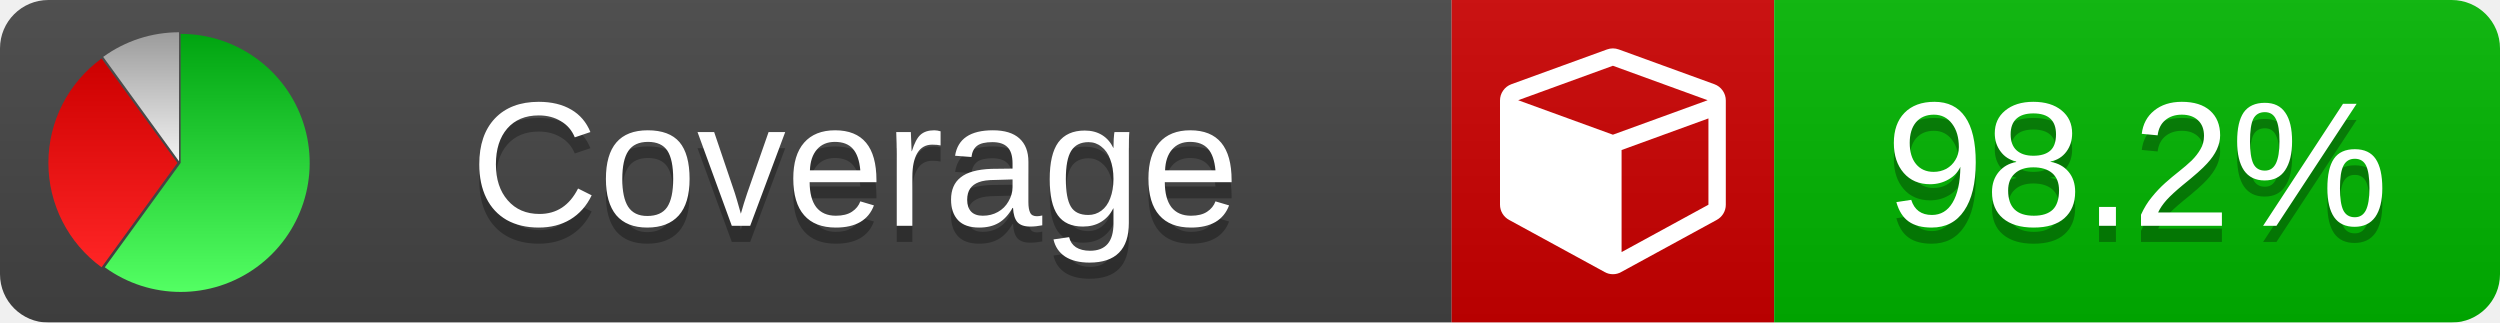
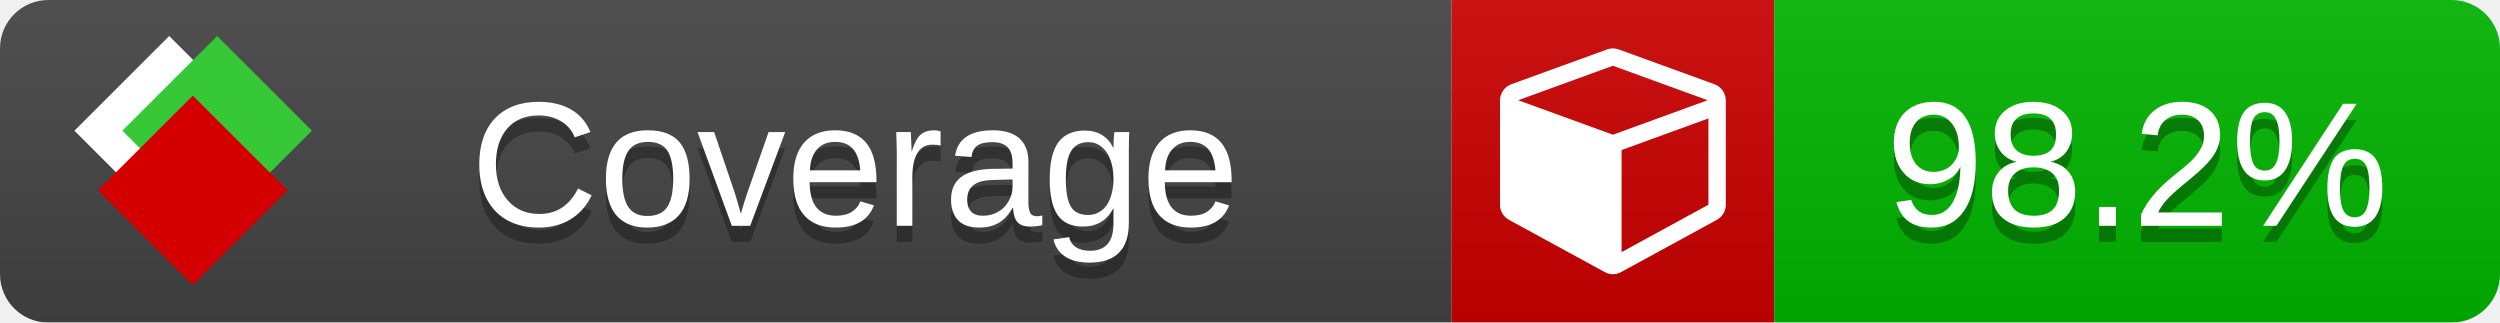
<svg xmlns="http://www.w3.org/2000/svg" xmlns:xlink="http://www.w3.org/1999/xlink" width="155" height="20">
  <style type="text/css">
          
            @keyframes fade1 {
                0% { visibility: visible; opacity: 1; }
               27% { visibility: visible; opacity: 1; }
               33% { visibility: hidden; opacity: 0; }
               60% { visibility: hidden; opacity: 0; }
               66% { visibility: hidden; opacity: 0; }
               93% { visibility: hidden; opacity: 0; }
              100% { visibility: visible; opacity: 1; }
            }
            @keyframes fade2 {
                0% { visibility: hidden; opacity: 0; }
               27% { visibility: hidden; opacity: 0; }
               33% { visibility: visible; opacity: 1; }
               60% { visibility: visible; opacity: 1; }
               66% { visibility: hidden; opacity: 0; }
               93% { visibility: hidden; opacity: 0; }
              100% { visibility: hidden; opacity: 0; }
            }
            @keyframes fade3 {
                0% { visibility: hidden; opacity: 0; }
               27% { visibility: hidden; opacity: 0; }
               33% { visibility: hidden; opacity: 0; }
               60% { visibility: hidden; opacity: 0; }
               66% { visibility: visible; opacity: 1; }
               93% { visibility: visible; opacity: 1; }
              100% { visibility: hidden; opacity: 0; }
            }
            .linecoverage {
                animation-duration: 15s;
                animation-name: fade1;
                animation-iteration-count: infinite;
            }
            .branchcoverage {
                animation-duration: 15s;
                animation-name: fade2;
                animation-iteration-count: infinite;
            }
            .methodcoverage {
                animation-duration: 15s;
                animation-name: fade3;
                animation-iteration-count: infinite;
            }
          
    </style>
  <defs>
    <linearGradient id="gradient" x2="0" y2="100%">
      <stop offset="0" stop-color="#bbb" stop-opacity=".1" />
      <stop offset="1" stop-opacity=".1" />
    </linearGradient>
-     <linearGradient id="green" x2="0" y2="100%">
-       <stop offset="0" stop-color="#00A410" />
-       <stop offset="1" stop-color="#53FF63" />
+     <linearGradient id="c">
+       <stop offset="0" stop-color="#d40000" />
+       <stop offset="1" stop-color="#ff2a2a" />
    </linearGradient>
-     <linearGradient id="red" x2="0" y2="100%">
-       <stop offset="0" stop-color="#C00" />
-       <stop offset="1" stop-color="#FF2525" />
+     <linearGradient id="a">
+       <stop offset="0" stop-color="#e0e0de" />
+       <stop offset="1" stop-color="#fff" />
    </linearGradient>
-     <linearGradient id="gray" x2="0" y2="100%">
-       <stop offset="0" stop-color="#9B9B9B" />
-       <stop offset="1" stop-color="#F3F3F3" />
+     <linearGradient id="b">
+       <stop offset="0" stop-color="#37c837" />
+       <stop offset="1" stop-color="#217821" />
    </linearGradient>
+     <linearGradient xlink:href="#a" id="e" x1="106.44" x2="69.96" y1="-11.96" y2="-46.84" gradientTransform="matrix(-.8426 -.00045 -.00045 -.8426 -94.27 -75.82)" gradientUnits="userSpaceOnUse" />
+     <linearGradient xlink:href="#b" id="f" x1="56.19" x2="77.97" y1="-23.45" y2="10.62" gradientTransform="matrix(.8426 .00045 .00045 .8426 94.27 75.82)" gradientUnits="userSpaceOnUse" />
+     <linearGradient xlink:href="#c" id="g" x1="79.98" x2="132.9" y1="10.79" y2="10.79" gradientTransform="matrix(.8426 .00045 .00045 .8426 94.27 75.82)" gradientUnits="userSpaceOnUse" />
    <mask id="mask">
      <rect width="155" height="20" rx="3" fill="#fff" />
    </mask>
-     <g id="icon">
-       <path style="fill:url(#green);" d="M205,202.5 l0,-200 a200,200 0 1,1 -117.558,361.803 z" />
-       <path style="fill:url(#red);" d="M200,202.5 l-117.558,161.803 a200,200 0 0,1 0,-323.607 z" />
-       <path style="fill:url(#gray);" d="M202.5,200 l-117.558,-161.803 a200,200 0 0,1 117.558,-38.196 z" />
+     <g id="icon" transform="matrix(.04486 0 0 .04481 -.48 -.63)">
+       <rect width="52.92" height="52.92" x="-109.72" y="-27.13" fill="url(#e)" transform="rotate(-135)" />
+       <rect width="52.92" height="52.92" x="70.19" y="-39.18" fill="url(#f)" transform="rotate(45)" />
+       <rect width="52.92" height="52.92" x="80.05" y="-15.74" fill="url(#g)" transform="rotate(45)" />
    </g>
  </defs>
  <g mask="url(#mask)">
    <rect x="0" y="0" width="90" height="20" fill="#444" />
    <rect x="90" y="0" width="20" height="20" fill="#c00" />
    <rect x="110" y="0" width="45" height="20" fill="#00B600" />
    <rect x="0" y="0" width="155" height="20" fill="url(#gradient)" />
  </g>
  <g>
    <path class="" fill="#fff" d="m 100.538,15.629 5.385,-2.936 v -5.351 l -5.385,1.96 z M 100,8.351 105.873,6.214 100,4.077 94.127,6.214 Z m 7,-2.12 v 6.462 q 0,0.294 -0.151,0.547 -0.151,0.252 -0.412,0.395 l -5.923,3.231 q -0.236,0.135 -0.513,0.135 -0.278,0 -0.513,-0.135 l -5.923,-3.231 Q 93.303,13.492 93.151,13.239 93,12.987 93,12.692 v -6.462 q 0,-0.337 0.194,-0.614 0.194,-0.278 0.513,-0.395 l 5.923,-2.154 q 0.185,-0.067 0.37,-0.067 0.185,0 0.37,0.067 l 5.923,2.154 q 0.32,0.118 0.513,0.395 Q 107,5.894 107,6.231 Z" />
  </g>
  <g fill="#fff" text-anchor="middle" font-family="Verdana,Arial,Geneva,sans-serif" font-size="11">
    <a xlink:href="https://github.com/danielpalme/ReportGenerator" target="_top">
-       <use xlink:href="#icon" transform="translate(3,2) scale(.04)" />
+       <use xlink:href="#icon" transform="translate(3,1) scale(3.5)" />
    </a>
    <text x="53" y="15" fill="#010101" fill-opacity=".3">Coverage</text>
    <text x="53" y="14" fill="#fff">Coverage</text>
    <text class="" x="132.5" y="15" fill="#010101" fill-opacity=".3">98.2%</text>
    <text class="" x="132.5" y="14">98.2%</text>
  </g>
  <g>
    <rect class="" x="90" y="0" width="65" height="20" fill-opacity="0" />
  </g>
</svg>
